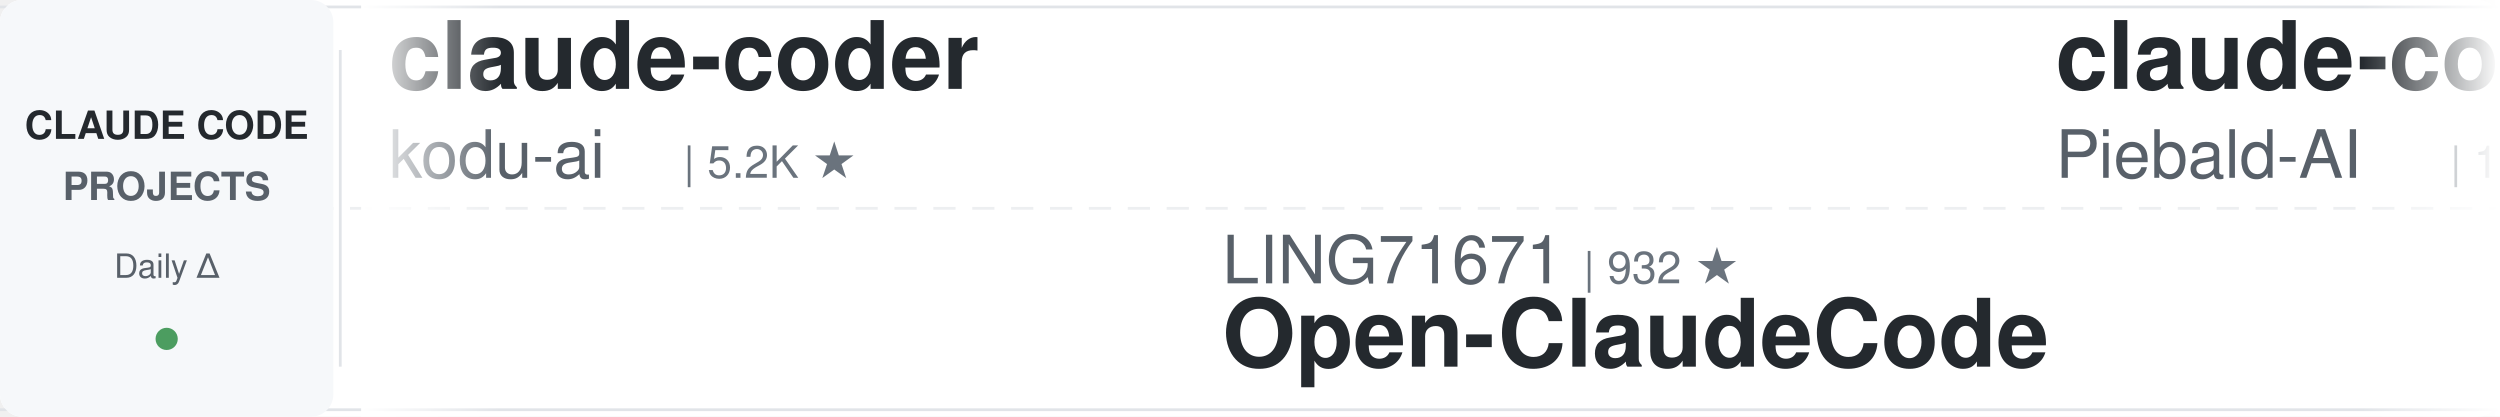
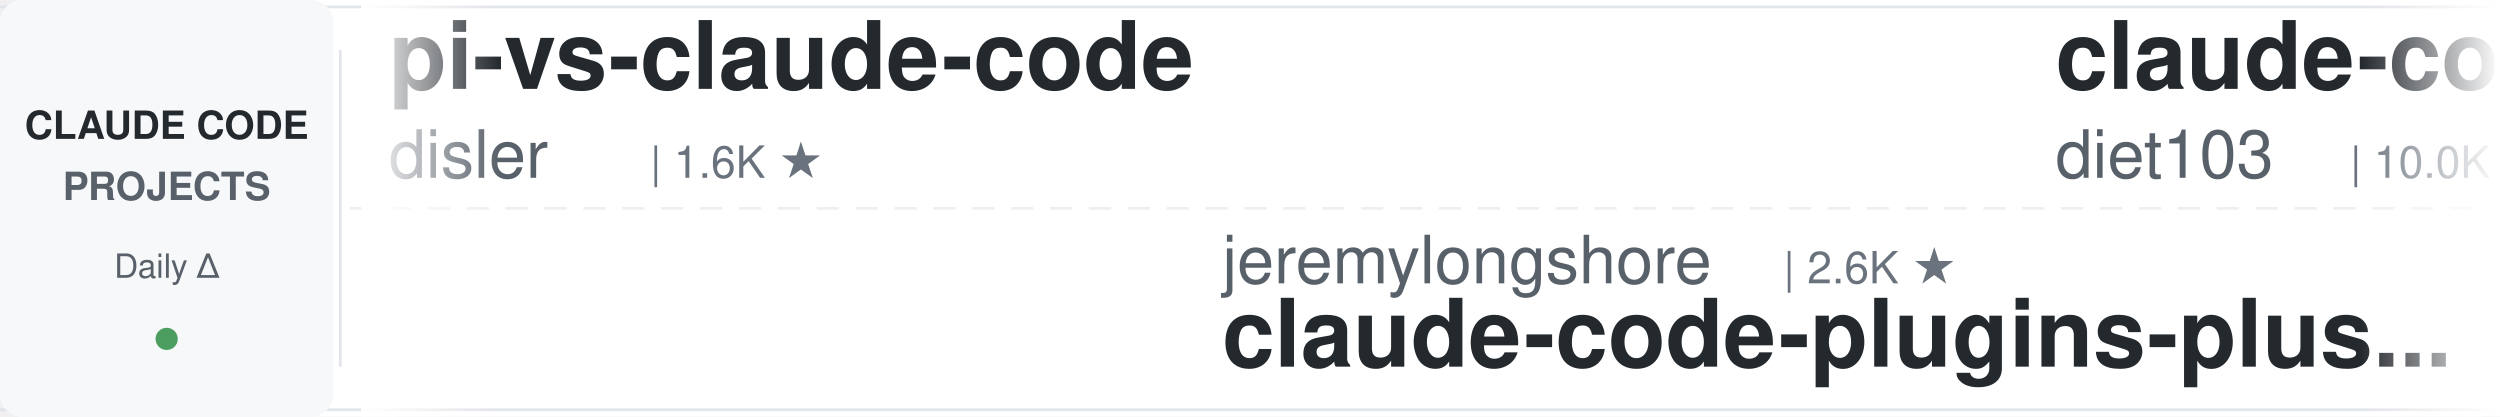
<svg xmlns="http://www.w3.org/2000/svg" width="900" height="150">
  <defs>
    <linearGradient id="leftFade" x1="0%" y1="0%" x2="100%" y2="0%">
      <stop offset="0%" style="stop-color:#ffffff;stop-opacity:1" />
      <stop offset="100%" style="stop-color:#ffffff;stop-opacity:0" />
    </linearGradient>
    <linearGradient id="rightFade" x1="0%" y1="0%" x2="100%" y2="0%">
      <stop offset="0%" style="stop-color:#ffffff;stop-opacity:0" />
      <stop offset="100%" style="stop-color:#ffffff;stop-opacity:1" />
    </linearGradient>
  </defs>
  <rect width="900" height="150" fill="#ffffff" rx="8" />
  <rect x="0" y="2" width="900" height="1" fill="#e1e4e8" />
  <rect x="0" y="147" width="900" height="1" fill="#e1e4e8" />
  <line x1="0" y1="75" x2="900" y2="75" stroke="#e1e4e8" stroke-width="1" stroke-dasharray="8 6" opacity="0.6" />
  <rect x="0" y="0" width="120" height="150" fill="#f6f8fa" rx="8" />
  <text x="60" y="50" font-family="-apple-system, BlinkMacSystemFont, 'Segoe UI', Helvetica, Arial, sans-serif" font-size="14" font-weight="600" fill="#24292e" text-anchor="middle">CLAUDE CODE</text>
  <text x="60" y="72" font-family="-apple-system, BlinkMacSystemFont, 'Segoe UI', Helvetica, Arial, sans-serif" font-size="14" font-weight="600" fill="#586069" text-anchor="middle">PROJECTS</text>
  <text x="60" y="100" font-family="-apple-system, BlinkMacSystemFont, 'Segoe UI', Helvetica, Arial, sans-serif" font-size="12" font-weight="500" fill="#586069" text-anchor="middle">Daily Δ</text>
  <circle cx="60" cy="122" r="4" fill="#22863a" opacity="0.8" />
  <rect x="122" y="18" width="1" height="114" fill="#e1e4e8" />
  <clipPath id="tickerClip">
    <rect x="130" y="0" width="770" height="150" />
  </clipPath>
  <g clip-path="url(#tickerClip)">
    <g id="tickerItems">
      <animateTransform attributeName="transform" attributeType="XML" type="translate" from="0 0" to="-3000 0" dur="54s" repeatCount="indefinite" />
      <g transform="translate(0, 0)">
-         <text x="140" y="32" font-family="-apple-system, BlinkMacSystemFont, 'Segoe UI', Helvetica, Arial, sans-serif" font-size="34" font-weight="600" fill="#24292e">claude-coder</text>
-         <text x="140" y="64" font-family="-apple-system, BlinkMacSystemFont, 'Segoe UI', Helvetica, Arial, sans-serif" font-size="24" font-weight="400" fill="#586069">kodu-ai</text>
-         <text x="246" y="64" font-family="-apple-system, BlinkMacSystemFont, 'Segoe UI', Helvetica, Arial, sans-serif" font-size="16" font-weight="500" fill="#6a737d">| 5.2K ★</text>
+         <text x="140" y="32" font-family="-apple-system, BlinkMacSystemFont, 'Segoe UI', Helvetica, Arial, sans-serif" font-size="34" font-weight="600" fill="#24292e">pi-vs-claude-code</text>
+         <text x="140" y="64" font-family="-apple-system, BlinkMacSystemFont, 'Segoe UI', Helvetica, Arial, sans-serif" font-size="24" font-weight="400" fill="#586069">disler</text>
+         <text x="234" y="64" font-family="-apple-system, BlinkMacSystemFont, 'Segoe UI', Helvetica, Arial, sans-serif" font-size="16" font-weight="500" fill="#6a737d">| 1.6K ★</text>
      </g>
      <g transform="translate(300, 0)">
-         <text x="140" y="102" font-family="-apple-system, BlinkMacSystemFont, 'Segoe UI', Helvetica, Arial, sans-serif" font-size="24" font-weight="400" fill="#586069">LING71671</text>
-         <text x="270" y="102" font-family="-apple-system, BlinkMacSystemFont, 'Segoe UI', Helvetica, Arial, sans-serif" font-size="16" font-weight="500" fill="#6a737d">| 932 ★</text>
-         <text x="140" y="132" font-family="-apple-system, BlinkMacSystemFont, 'Segoe UI', Helvetica, Arial, sans-serif" font-size="34" font-weight="600" fill="#24292e">Open-ClaudeCode</text>
+         <text x="140" y="102" font-family="-apple-system, BlinkMacSystemFont, 'Segoe UI', Helvetica, Arial, sans-serif" font-size="24" font-weight="400" fill="#586069">jeremylongshore</text>
+         <text x="342" y="102" font-family="-apple-system, BlinkMacSystemFont, 'Segoe UI', Helvetica, Arial, sans-serif" font-size="16" font-weight="500" fill="#6a737d">| 2.6K ★</text>
+         <text x="140" y="132" font-family="-apple-system, BlinkMacSystemFont, 'Segoe UI', Helvetica, Arial, sans-serif" font-size="34" font-weight="600" fill="#24292e">claude-code-plugins-plus...</text>
      </g>
      <g transform="translate(600, 0)">
-         <text x="140" y="32" font-family="-apple-system, BlinkMacSystemFont, 'Segoe UI', Helvetica, Arial, sans-serif" font-size="34" font-weight="600" fill="#24292e">claude-code-system-promp...</text>
-         <text x="140" y="64" font-family="-apple-system, BlinkMacSystemFont, 'Segoe UI', Helvetica, Arial, sans-serif" font-size="24" font-weight="400" fill="#586069">Piebald-AI</text>
-         <text x="282" y="64" font-family="-apple-system, BlinkMacSystemFont, 'Segoe UI', Helvetica, Arial, sans-serif" font-size="16" font-weight="500" fill="#6a737d">| 12.2K ★</text>
+         <text x="140" y="32" font-family="-apple-system, BlinkMacSystemFont, 'Segoe UI', Helvetica, Arial, sans-serif" font-size="34" font-weight="600" fill="#24292e">claude-code-infrastructu...</text>
+         <text x="140" y="64" font-family="-apple-system, BlinkMacSystemFont, 'Segoe UI', Helvetica, Arial, sans-serif" font-size="24" font-weight="400" fill="#586069">diet103</text>
+         <text x="246" y="64" font-family="-apple-system, BlinkMacSystemFont, 'Segoe UI', Helvetica, Arial, sans-serif" font-size="16" font-weight="500" fill="#6a737d">| 10.0K ★</text>
      </g>
      <g transform="translate(900, 0)">
-         <text x="140" y="102" font-family="-apple-system, BlinkMacSystemFont, 'Segoe UI', Helvetica, Arial, sans-serif" font-size="24" font-weight="400" fill="#586069">Windy3f3f3f3f</text>
-         <text x="318" y="102" font-family="-apple-system, BlinkMacSystemFont, 'Segoe UI', Helvetica, Arial, sans-serif" font-size="16" font-weight="500" fill="#6a737d">| 3.4K ★</text>
-         <text x="140" y="132" font-family="-apple-system, BlinkMacSystemFont, 'Segoe UI', Helvetica, Arial, sans-serif" font-size="34" font-weight="600" fill="#24292e">how-claude-code-works</text>
+         <text x="140" y="102" font-family="-apple-system, BlinkMacSystemFont, 'Segoe UI', Helvetica, Arial, sans-serif" font-size="24" font-weight="400" fill="#586069">Yuyz0112</text>
+         <text x="258" y="102" font-family="-apple-system, BlinkMacSystemFont, 'Segoe UI', Helvetica, Arial, sans-serif" font-size="16" font-weight="500" fill="#6a737d">| 2.4K ★</text>
+         <text x="140" y="132" font-family="-apple-system, BlinkMacSystemFont, 'Segoe UI', Helvetica, Arial, sans-serif" font-size="34" font-weight="600" fill="#24292e">claude-code-reverse</text>
      </g>
      <g transform="translate(1200, 0)">
-         <text x="140" y="32" font-family="-apple-system, BlinkMacSystemFont, 'Segoe UI', Helvetica, Arial, sans-serif" font-size="34" font-weight="600" fill="#24292e">ClaudeCodeAgents</text>
-         <text x="140" y="64" font-family="-apple-system, BlinkMacSystemFont, 'Segoe UI', Helvetica, Arial, sans-serif" font-size="24" font-weight="400" fill="#586069">darcyegb</text>
-         <text x="258" y="64" font-family="-apple-system, BlinkMacSystemFont, 'Segoe UI', Helvetica, Arial, sans-serif" font-size="16" font-weight="500" fill="#6a737d">| 756 ★</text>
+         <text x="140" y="32" font-family="-apple-system, BlinkMacSystemFont, 'Segoe UI', Helvetica, Arial, sans-serif" font-size="34" font-weight="600" fill="#24292e">claude-code-hub</text>
+         <text x="140" y="64" font-family="-apple-system, BlinkMacSystemFont, 'Segoe UI', Helvetica, Arial, sans-serif" font-size="24" font-weight="400" fill="#586069">ding113</text>
+         <text x="246" y="64" font-family="-apple-system, BlinkMacSystemFont, 'Segoe UI', Helvetica, Arial, sans-serif" font-size="16" font-weight="500" fill="#6a737d">| 3.3K ★</text>
      </g>
      <g transform="translate(1500, 0)">
-         <text x="140" y="102" font-family="-apple-system, BlinkMacSystemFont, 'Segoe UI', Helvetica, Arial, sans-serif" font-size="24" font-weight="400" fill="#586069">digitalsamba</text>
-         <text x="306" y="102" font-family="-apple-system, BlinkMacSystemFont, 'Segoe UI', Helvetica, Arial, sans-serif" font-size="16" font-weight="500" fill="#6a737d">| 1.9K ★</text>
-         <text x="140" y="132" font-family="-apple-system, BlinkMacSystemFont, 'Segoe UI', Helvetica, Arial, sans-serif" font-size="34" font-weight="600" fill="#24292e">claude-code-video-toolki...</text>
+         <text x="140" y="102" font-family="-apple-system, BlinkMacSystemFont, 'Segoe UI', Helvetica, Arial, sans-serif" font-size="24" font-weight="400" fill="#586069">kodu-ai</text>
+         <text x="246" y="102" font-family="-apple-system, BlinkMacSystemFont, 'Segoe UI', Helvetica, Arial, sans-serif" font-size="16" font-weight="500" fill="#6a737d">| 5.2K ★</text>
+         <text x="140" y="132" font-family="-apple-system, BlinkMacSystemFont, 'Segoe UI', Helvetica, Arial, sans-serif" font-size="34" font-weight="600" fill="#24292e">claude-coder</text>
      </g>
      <g transform="translate(1800, 0)">
-         <text x="140" y="32" font-family="-apple-system, BlinkMacSystemFont, 'Segoe UI', Helvetica, Arial, sans-serif" font-size="34" font-weight="600" fill="#24292e">oh-my-claudecode</text>
-         <text x="140" y="64" font-family="-apple-system, BlinkMacSystemFont, 'Segoe UI', Helvetica, Arial, sans-serif" font-size="24" font-weight="400" fill="#586069">Yeachan-Heo</text>
-         <text x="294" y="64" font-family="-apple-system, BlinkMacSystemFont, 'Segoe UI', Helvetica, Arial, sans-serif" font-size="16" font-weight="500" fill="#6a737d">| 38.4K ★</text>
+         <text x="140" y="32" font-family="-apple-system, BlinkMacSystemFont, 'Segoe UI', Helvetica, Arial, sans-serif" font-size="34" font-weight="600" fill="#24292e">claude-code-proxy</text>
+         <text x="140" y="64" font-family="-apple-system, BlinkMacSystemFont, 'Segoe UI', Helvetica, Arial, sans-serif" font-size="24" font-weight="400" fill="#586069">1rgs</text>
+         <text x="210" y="64" font-family="-apple-system, BlinkMacSystemFont, 'Segoe UI', Helvetica, Arial, sans-serif" font-size="16" font-weight="500" fill="#6a737d">| 3.7K ★</text>
      </g>
      <g transform="translate(2100, 0)">
-         <text x="140" y="102" font-family="-apple-system, BlinkMacSystemFont, 'Segoe UI', Helvetica, Arial, sans-serif" font-size="24" font-weight="400" fill="#586069">oboard</text>
-         <text x="234" y="102" font-family="-apple-system, BlinkMacSystemFont, 'Segoe UI', Helvetica, Arial, sans-serif" font-size="16" font-weight="500" fill="#6a737d">| 3.3K ★</text>
-         <text x="140" y="132" font-family="-apple-system, BlinkMacSystemFont, 'Segoe UI', Helvetica, Arial, sans-serif" font-size="34" font-weight="600" fill="#24292e">claude-code-rev</text>
+         <text x="140" y="102" font-family="-apple-system, BlinkMacSystemFont, 'Segoe UI', Helvetica, Arial, sans-serif" font-size="24" font-weight="400" fill="#586069">VoltAgent</text>
+         <text x="270" y="102" font-family="-apple-system, BlinkMacSystemFont, 'Segoe UI', Helvetica, Arial, sans-serif" font-size="16" font-weight="500" fill="#6a737d">| 24.1K ★</text>
+         <text x="140" y="132" font-family="-apple-system, BlinkMacSystemFont, 'Segoe UI', Helvetica, Arial, sans-serif" font-size="34" font-weight="600" fill="#24292e">awesome-claude-code-suba...</text>
      </g>
      <g transform="translate(2400, 0)">
-         <text x="140" y="32" font-family="-apple-system, BlinkMacSystemFont, 'Segoe UI', Helvetica, Arial, sans-serif" font-size="34" font-weight="600" fill="#24292e">claude-skills</text>
-         <text x="140" y="64" font-family="-apple-system, BlinkMacSystemFont, 'Segoe UI', Helvetica, Arial, sans-serif" font-size="24" font-weight="400" fill="#586069">alirezarezvani</text>
-         <text x="330" y="64" font-family="-apple-system, BlinkMacSystemFont, 'Segoe UI', Helvetica, Arial, sans-serif" font-size="16" font-weight="500" fill="#6a737d">| 24.0K ★</text>
+         <text x="140" y="32" font-family="-apple-system, BlinkMacSystemFont, 'Segoe UI', Helvetica, Arial, sans-serif" font-size="34" font-weight="600" fill="#24292e">claude-code-source</text>
+         <text x="140" y="64" font-family="-apple-system, BlinkMacSystemFont, 'Segoe UI', Helvetica, Arial, sans-serif" font-size="24" font-weight="400" fill="#586069">AprilNEA</text>
+         <text x="258" y="64" font-family="-apple-system, BlinkMacSystemFont, 'Segoe UI', Helvetica, Arial, sans-serif" font-size="16" font-weight="500" fill="#6a737d">| 393 ★</text>
      </g>
      <g transform="translate(2700, 0)">
-         <text x="140" y="102" font-family="-apple-system, BlinkMacSystemFont, 'Segoe UI', Helvetica, Arial, sans-serif" font-size="24" font-weight="400" fill="#586069">ponponon</text>
-         <text x="258" y="102" font-family="-apple-system, BlinkMacSystemFont, 'Segoe UI', Helvetica, Arial, sans-serif" font-size="16" font-weight="500" fill="#6a737d">| 2.3K ★</text>
-         <text x="140" y="132" font-family="-apple-system, BlinkMacSystemFont, 'Segoe UI', Helvetica, Arial, sans-serif" font-size="34" font-weight="600" fill="#24292e">claude_code_src</text>
+         <text x="140" y="102" font-family="-apple-system, BlinkMacSystemFont, 'Segoe UI', Helvetica, Arial, sans-serif" font-size="24" font-weight="400" fill="#586069">musistudio</text>
+         <text x="282" y="102" font-family="-apple-system, BlinkMacSystemFont, 'Segoe UI', Helvetica, Arial, sans-serif" font-size="16" font-weight="500" fill="#6a737d">| 36.5K ★</text>
+         <text x="140" y="132" font-family="-apple-system, BlinkMacSystemFont, 'Segoe UI', Helvetica, Arial, sans-serif" font-size="34" font-weight="600" fill="#24292e">claude-code-router</text>
      </g>
      <g transform="translate(3000, 0)">
-         <text x="140" y="32" font-family="-apple-system, BlinkMacSystemFont, 'Segoe UI', Helvetica, Arial, sans-serif" font-size="34" font-weight="600" fill="#24292e">claude-coder</text>
-         <text x="140" y="64" font-family="-apple-system, BlinkMacSystemFont, 'Segoe UI', Helvetica, Arial, sans-serif" font-size="24" font-weight="400" fill="#586069">kodu-ai</text>
-         <text x="246" y="64" font-family="-apple-system, BlinkMacSystemFont, 'Segoe UI', Helvetica, Arial, sans-serif" font-size="16" font-weight="500" fill="#6a737d">| 5.2K ★</text>
+         <text x="140" y="32" font-family="-apple-system, BlinkMacSystemFont, 'Segoe UI', Helvetica, Arial, sans-serif" font-size="34" font-weight="600" fill="#24292e">pi-vs-claude-code</text>
+         <text x="140" y="64" font-family="-apple-system, BlinkMacSystemFont, 'Segoe UI', Helvetica, Arial, sans-serif" font-size="24" font-weight="400" fill="#586069">disler</text>
+         <text x="234" y="64" font-family="-apple-system, BlinkMacSystemFont, 'Segoe UI', Helvetica, Arial, sans-serif" font-size="16" font-weight="500" fill="#6a737d">| 1.6K ★</text>
      </g>
      <g transform="translate(3300, 0)">
-         <text x="140" y="102" font-family="-apple-system, BlinkMacSystemFont, 'Segoe UI', Helvetica, Arial, sans-serif" font-size="24" font-weight="400" fill="#586069">LING71671</text>
-         <text x="270" y="102" font-family="-apple-system, BlinkMacSystemFont, 'Segoe UI', Helvetica, Arial, sans-serif" font-size="16" font-weight="500" fill="#6a737d">| 932 ★</text>
-         <text x="140" y="132" font-family="-apple-system, BlinkMacSystemFont, 'Segoe UI', Helvetica, Arial, sans-serif" font-size="34" font-weight="600" fill="#24292e">Open-ClaudeCode</text>
+         <text x="140" y="102" font-family="-apple-system, BlinkMacSystemFont, 'Segoe UI', Helvetica, Arial, sans-serif" font-size="24" font-weight="400" fill="#586069">jeremylongshore</text>
+         <text x="342" y="102" font-family="-apple-system, BlinkMacSystemFont, 'Segoe UI', Helvetica, Arial, sans-serif" font-size="16" font-weight="500" fill="#6a737d">| 2.6K ★</text>
+         <text x="140" y="132" font-family="-apple-system, BlinkMacSystemFont, 'Segoe UI', Helvetica, Arial, sans-serif" font-size="34" font-weight="600" fill="#24292e">claude-code-plugins-plus...</text>
      </g>
      <g transform="translate(3600, 0)">
-         <text x="140" y="32" font-family="-apple-system, BlinkMacSystemFont, 'Segoe UI', Helvetica, Arial, sans-serif" font-size="34" font-weight="600" fill="#24292e">claude-code-system-promp...</text>
-         <text x="140" y="64" font-family="-apple-system, BlinkMacSystemFont, 'Segoe UI', Helvetica, Arial, sans-serif" font-size="24" font-weight="400" fill="#586069">Piebald-AI</text>
-         <text x="282" y="64" font-family="-apple-system, BlinkMacSystemFont, 'Segoe UI', Helvetica, Arial, sans-serif" font-size="16" font-weight="500" fill="#6a737d">| 12.2K ★</text>
+         <text x="140" y="32" font-family="-apple-system, BlinkMacSystemFont, 'Segoe UI', Helvetica, Arial, sans-serif" font-size="34" font-weight="600" fill="#24292e">claude-code-infrastructu...</text>
+         <text x="140" y="64" font-family="-apple-system, BlinkMacSystemFont, 'Segoe UI', Helvetica, Arial, sans-serif" font-size="24" font-weight="400" fill="#586069">diet103</text>
+         <text x="246" y="64" font-family="-apple-system, BlinkMacSystemFont, 'Segoe UI', Helvetica, Arial, sans-serif" font-size="16" font-weight="500" fill="#6a737d">| 10.0K ★</text>
      </g>
      <g transform="translate(3900, 0)">
-         <text x="140" y="102" font-family="-apple-system, BlinkMacSystemFont, 'Segoe UI', Helvetica, Arial, sans-serif" font-size="24" font-weight="400" fill="#586069">Windy3f3f3f3f</text>
-         <text x="318" y="102" font-family="-apple-system, BlinkMacSystemFont, 'Segoe UI', Helvetica, Arial, sans-serif" font-size="16" font-weight="500" fill="#6a737d">| 3.4K ★</text>
-         <text x="140" y="132" font-family="-apple-system, BlinkMacSystemFont, 'Segoe UI', Helvetica, Arial, sans-serif" font-size="34" font-weight="600" fill="#24292e">how-claude-code-works</text>
+         <text x="140" y="102" font-family="-apple-system, BlinkMacSystemFont, 'Segoe UI', Helvetica, Arial, sans-serif" font-size="24" font-weight="400" fill="#586069">Yuyz0112</text>
+         <text x="258" y="102" font-family="-apple-system, BlinkMacSystemFont, 'Segoe UI', Helvetica, Arial, sans-serif" font-size="16" font-weight="500" fill="#6a737d">| 2.4K ★</text>
+         <text x="140" y="132" font-family="-apple-system, BlinkMacSystemFont, 'Segoe UI', Helvetica, Arial, sans-serif" font-size="34" font-weight="600" fill="#24292e">claude-code-reverse</text>
      </g>
    </g>
  </g>
  <rect x="130" y="0" width="50" height="150" fill="url(#leftFade)" />
  <rect x="850" y="0" width="50" height="150" fill="url(#rightFade)" />
</svg>
